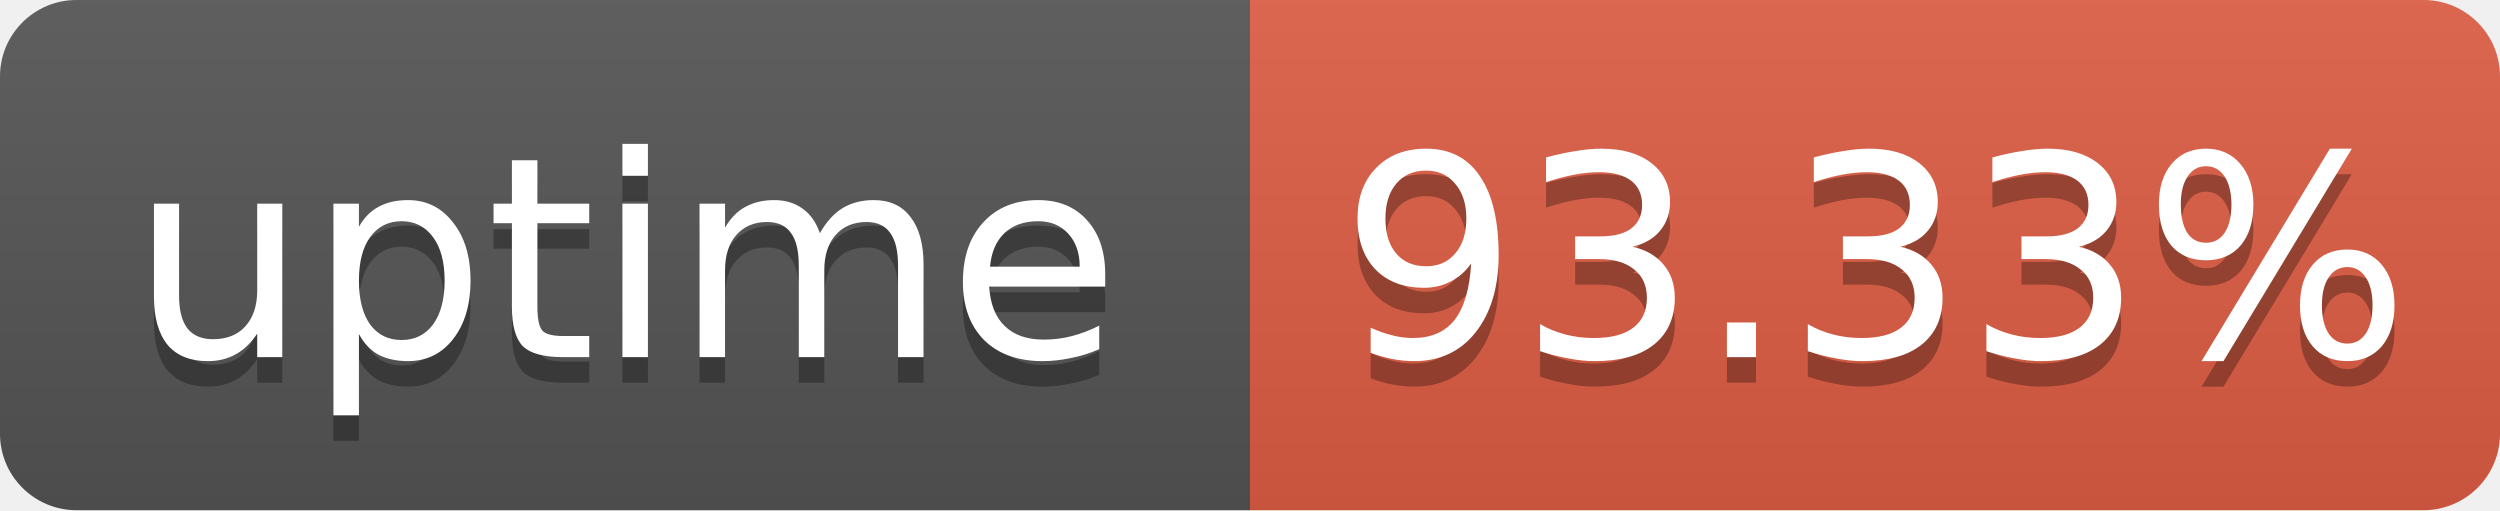
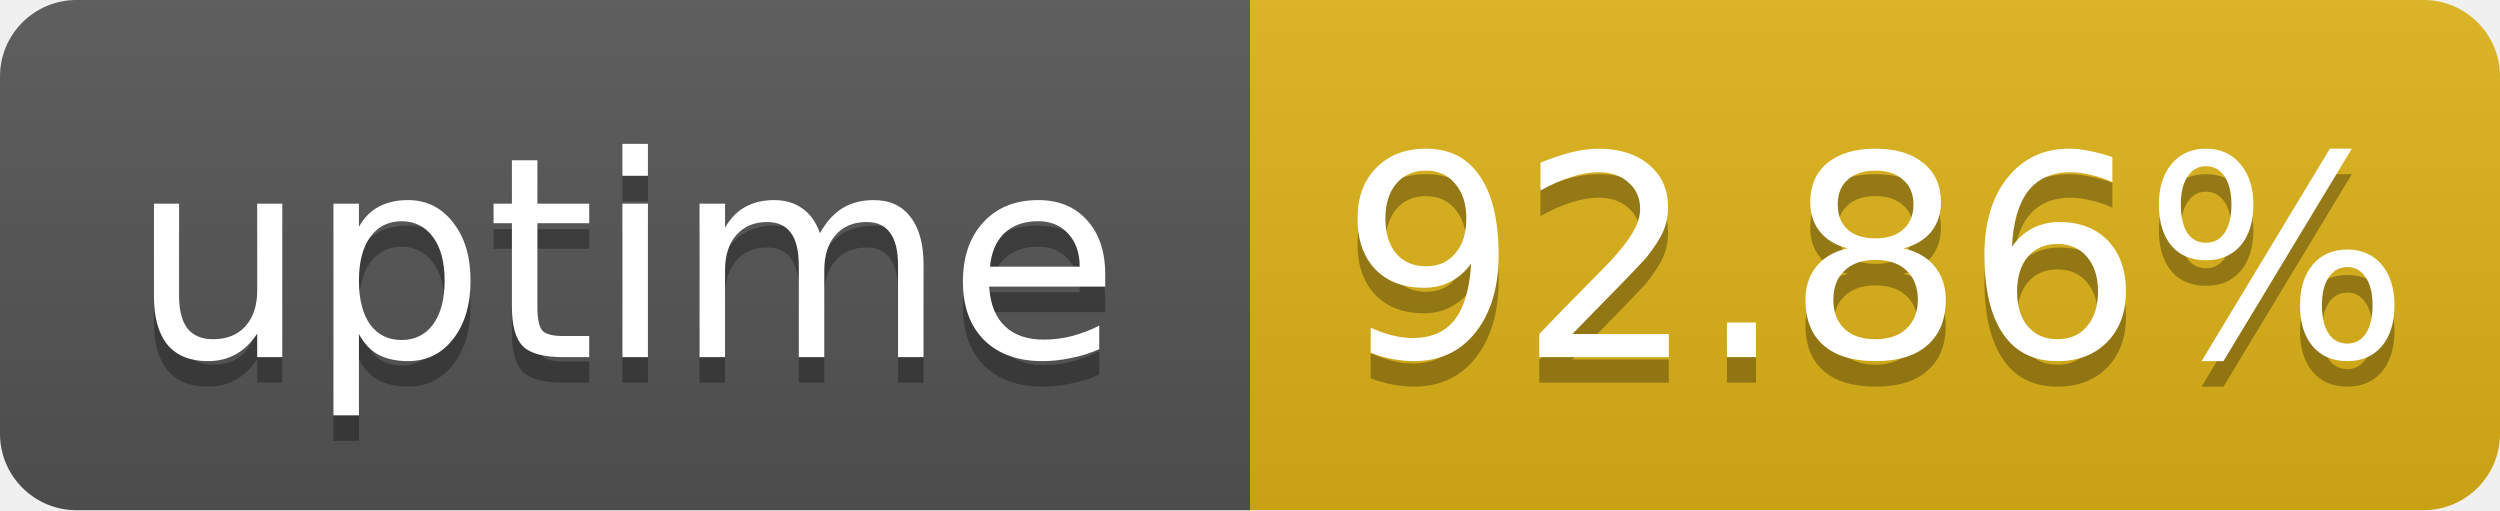
- <svg xmlns="http://www.w3.org/2000/svg" width="98" height="20" role="img" aria-label="uptime: 93.33%">
+ <svg xmlns="http://www.w3.org/2000/svg" width="98" height="20" role="img" aria-label="uptime: 92.86%">
  <linearGradient id="s" x2="0" y2="100%">
    <stop offset="0" stop-color="#bbb" stop-opacity=".1" />
    <stop offset="1" stop-opacity=".1" />
  </linearGradient>
  <clipPath id="r">
    <rect width="98" height="20" rx="3" fill="#fff" />
  </clipPath>
  <g clip-path="url(#r)">
    <rect width="49" height="20" fill="#555" />
-     <rect x="49" width="49" height="20" fill="#e05d44" />
+     <rect x="49" width="49" height="20" fill="#dfb317" />
    <rect width="98" height="20" fill="url(#s)" />
  </g>
  <g fill="#fff" text-anchor="middle" font-family="Verdana,Geneva,DejaVu Sans,sans-serif" font-size="11">
    <text x="24.5" y="15" fill="#010101" fill-opacity=".3">uptime</text>
    <text x="24.5" y="14">uptime</text>
-     <text x="73.5" y="15" fill="#010101" fill-opacity=".3">93.33%</text>
-     <text x="73.5" y="14">93.33%</text>
+     <text x="73.5" y="15" fill="#010101" fill-opacity=".3">92.86%</text>
+     <text x="73.5" y="14">92.86%</text>
  </g>
</svg>
